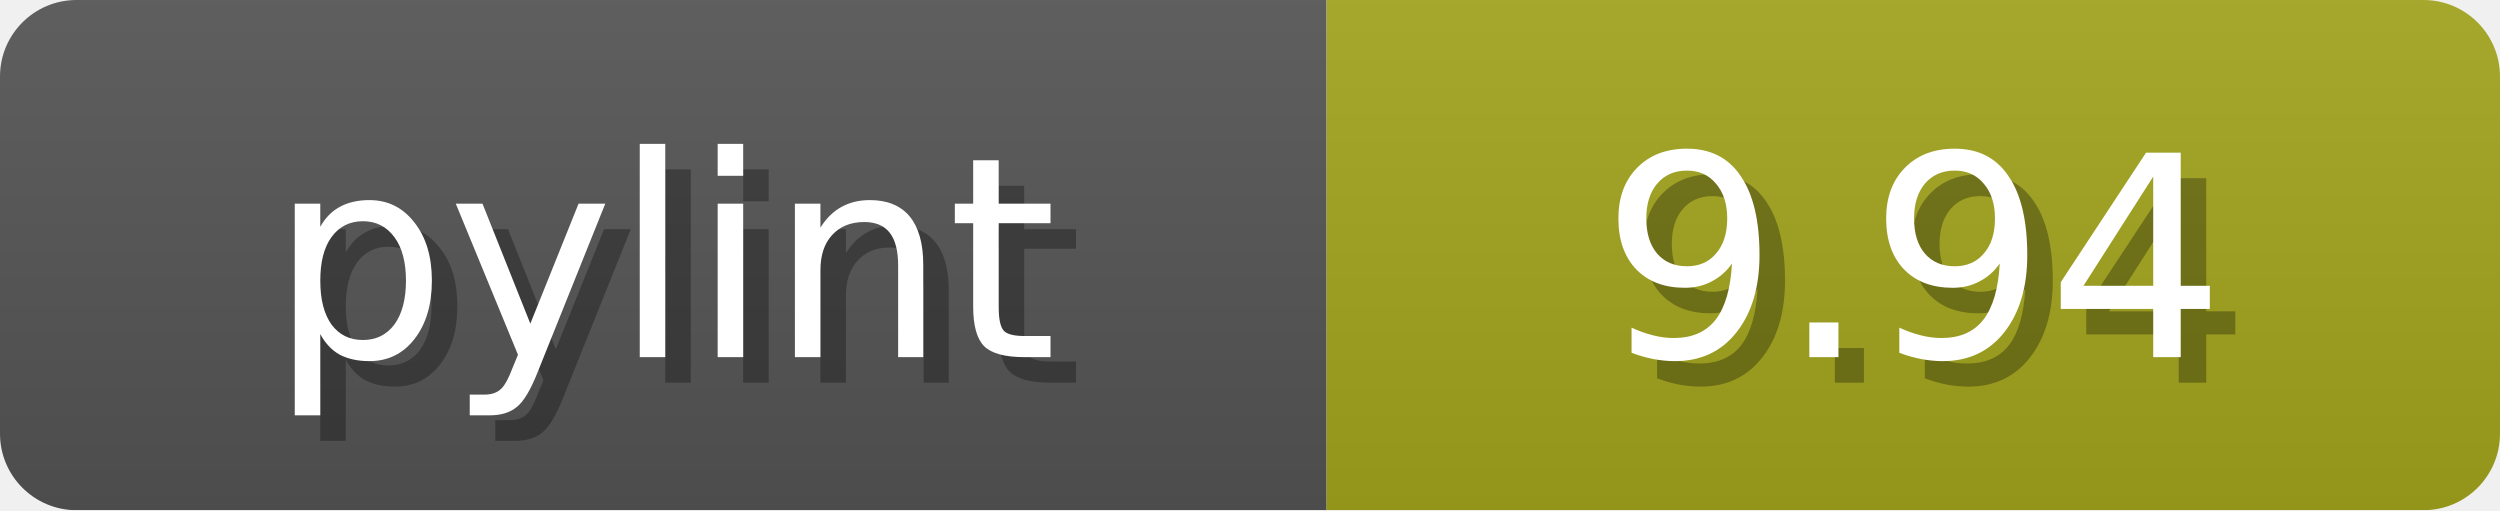
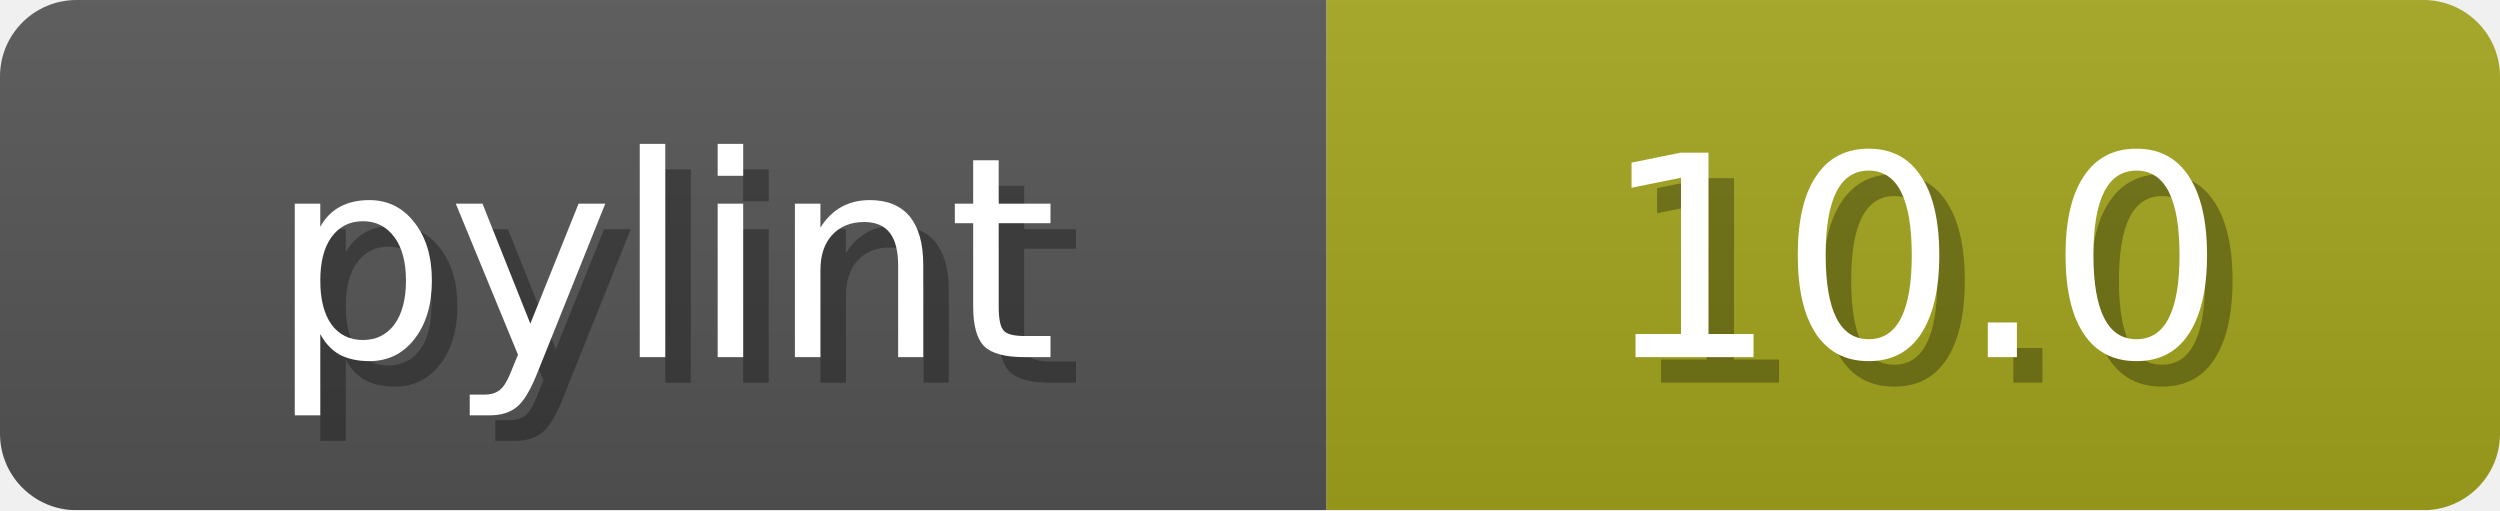
<svg xmlns="http://www.w3.org/2000/svg" width="98" height="20">
  <linearGradient id="b" x2="0" y2="100%">
    <stop offset="0" stop-color="#bbb" stop-opacity=".1" />
    <stop offset="1" stop-opacity=".1" />
  </linearGradient>
  <mask id="a">
    <rect width="98" height="20" rx="3" fill="#fff" />
  </mask>
  <g mask="url(#a)">
    <path fill="#555" d="M0 0h52v20H0z" />
    <path fill="#a4a61d" d="M52 0h46v20H52z" />
    <path fill="url(#b)" d="M0 0h98v20H0z" />
  </g>
  <g fill="#fff" text-anchor="middle" font-family="DejaVu Sans,Verdana,Geneva,sans-serif" font-size="11">
    <text x="27.0" y="15" fill="#010101" fill-opacity=".3">pylint</text>
    <text x="26.0" y="14">pylint</text>
  </g>
  <g fill="#fff" text-anchor="middle" font-family="DejaVu Sans,Verdana,Geneva,sans-serif" font-size="11">
-     <text x="76.0" y="15" fill="#010101" fill-opacity=".3">9.94</text>
-     <text x="75.0" y="14">9.94</text>
+     <text x="76.0" y="15" fill="#010101" fill-opacity=".3">10.0</text>
+     <text x="75.0" y="14">10.0</text>
  </g>
</svg>
